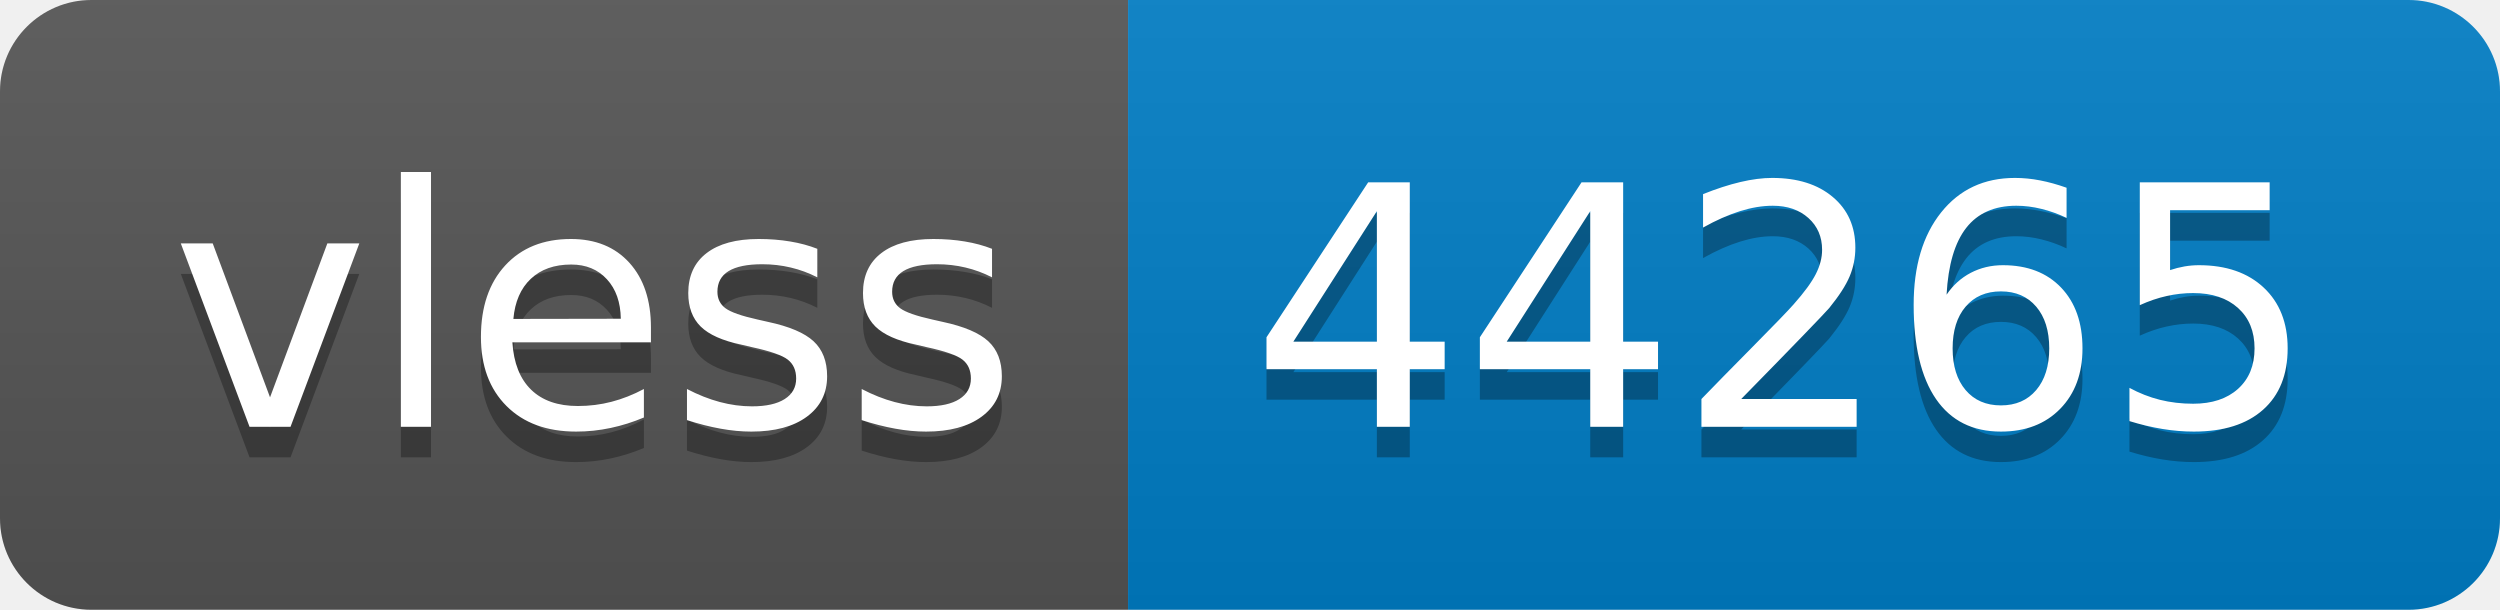
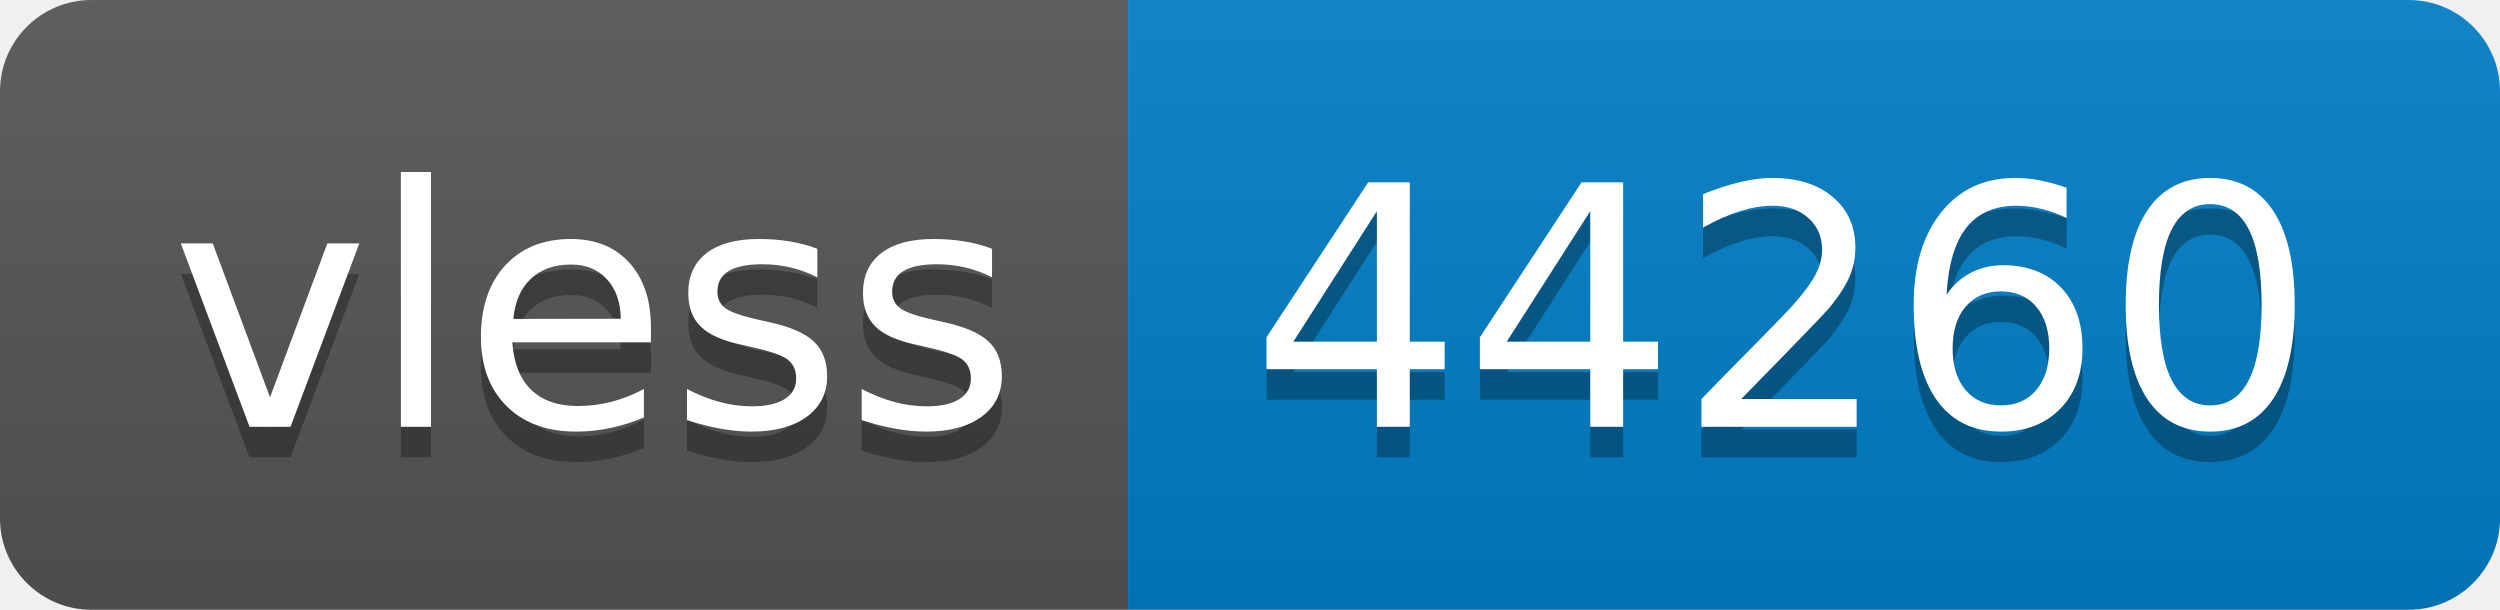
- <svg xmlns="http://www.w3.org/2000/svg" width="82" height="20" role="img" aria-label="vless: 44265">
+ <svg xmlns="http://www.w3.org/2000/svg" width="82" height="20" role="img" aria-label="vless: 44260">
  <linearGradient id="s" x2="0" y2="100%">
    <stop offset="0" stop-color="#bbb" stop-opacity=".1" />
    <stop offset="1" stop-opacity=".1" />
  </linearGradient>
  <clipPath id="r">
    <rect width="82" height="20" rx="3" fill="#fff" />
  </clipPath>
  <g clip-path="url(#r)">
    <rect width="37" height="20" fill="#555" />
    <rect x="37" width="45" height="20" fill="#007ec6" />
    <rect width="82" height="20" fill="url(#s)" />
  </g>
  <g fill="#fff" text-anchor="middle" font-family="Verdana,Geneva,DejaVu Sans,sans-serif" text-rendering="geometricPrecision" font-size="110">
    <text aria-hidden="true" x="195" y="150" fill="#010101" fill-opacity=".3" transform="scale(.1)" textLength="270">vless</text>
    <text x="195" y="140" transform="scale(.1)" fill="#fff" textLength="270">vless</text>
-     <text aria-hidden="true" x="585" y="150" fill="#010101" fill-opacity=".3" transform="scale(.1)" textLength="350">44265</text>
-     <text x="585" y="140" transform="scale(.1)" fill="#fff" textLength="350">44265</text>
+     <text aria-hidden="true" x="585" y="150" fill="#010101" fill-opacity=".3" transform="scale(.1)" textLength="350">44260</text>
+     <text x="585" y="140" transform="scale(.1)" fill="#fff" textLength="350">44260</text>
  </g>
</svg>
